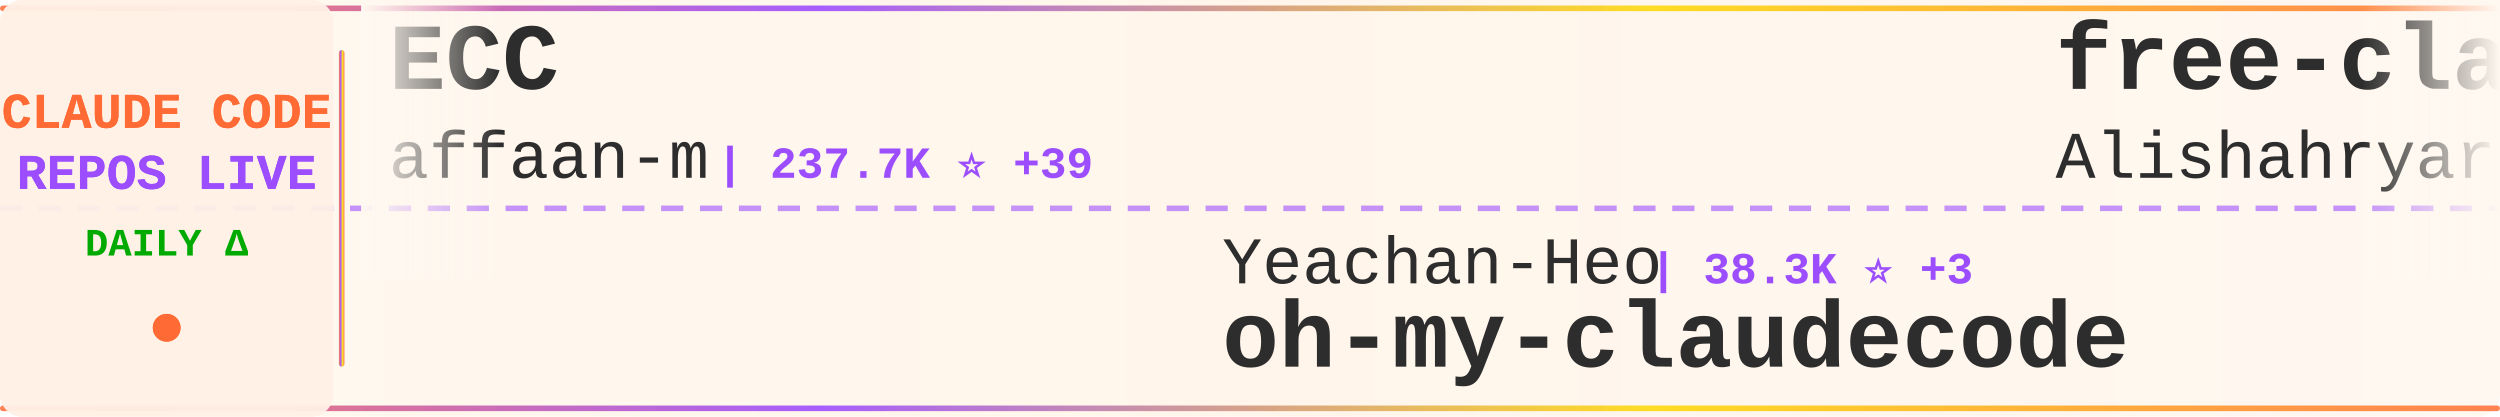
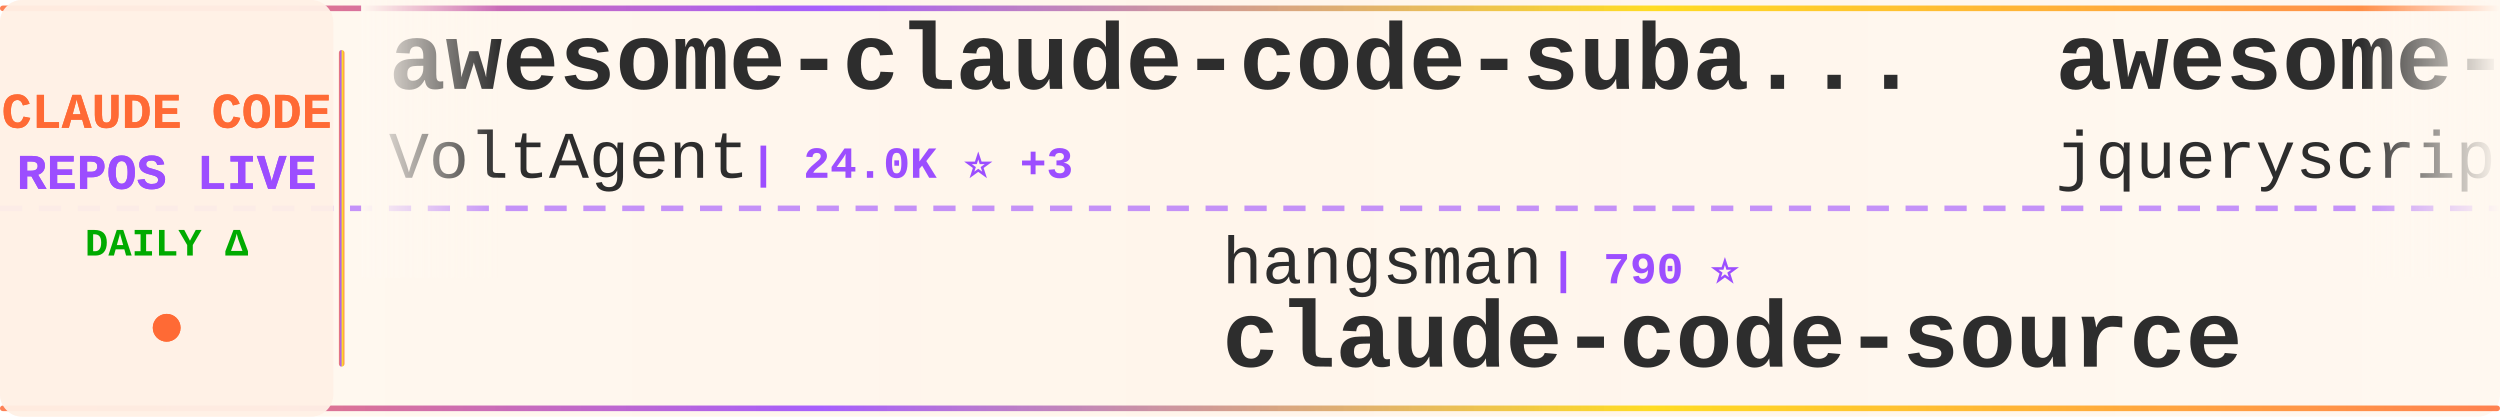
<svg xmlns="http://www.w3.org/2000/svg" width="900" height="150">
  <defs>
    <linearGradient id="tickerBg" x1="0%" y1="0%" x2="100%" y2="0%">
      <stop offset="0%" style="stop-color:#fff8f0;stop-opacity:0.98" />
      <stop offset="50%" style="stop-color:#fff5eb;stop-opacity:1" />
      <stop offset="100%" style="stop-color:#fff8f0;stop-opacity:0.98" />
    </linearGradient>
    <linearGradient id="borderGrad" x1="0%" y1="0%" x2="100%" y2="0%">
      <stop offset="0%" style="stop-color:#FF6B35;stop-opacity:0.85">
        <animate attributeName="stop-opacity" values="0.85;1;0.85" dur="2s" repeatCount="indefinite" />
      </stop>
      <stop offset="33%" style="stop-color:#9C4EFF;stop-opacity:0.9">
        <animate attributeName="stop-opacity" values="0.9;1;0.9" dur="2.2s" repeatCount="indefinite" />
      </stop>
      <stop offset="66%" style="stop-color:#FFD700;stop-opacity:0.85">
        <animate attributeName="stop-opacity" values="0.85;1;0.85" dur="1.8s" repeatCount="indefinite" />
      </stop>
      <stop offset="100%" style="stop-color:#FF6B35;stop-opacity:0.85">
        <animate attributeName="stop-opacity" values="0.85;1;0.85" dur="2s" repeatCount="indefinite" />
      </stop>
    </linearGradient>
    <filter id="textGlow">
      <feGaussianBlur stdDeviation="0.15" result="coloredBlur" />
      <feMerge>
        <feMergeNode in="coloredBlur" />
        <feMergeNode in="SourceGraphic" />
      </feMerge>
    </filter>
    <filter id="metricGlow">
      <feGaussianBlur stdDeviation="0.2" result="coloredBlur" />
      <feMerge>
        <feMergeNode in="coloredBlur" />
        <feMergeNode in="SourceGraphic" />
      </feMerge>
    </filter>
    <linearGradient id="leftFade" x1="0%" y1="0%" x2="100%" y2="0%">
      <stop offset="0%" style="stop-color:#fff8f0;stop-opacity:1" />
      <stop offset="100%" style="stop-color:#fff8f0;stop-opacity:0" />
    </linearGradient>
    <linearGradient id="rightFade" x1="0%" y1="0%" x2="100%" y2="0%">
      <stop offset="0%" style="stop-color:#fff8f0;stop-opacity:0" />
      <stop offset="100%" style="stop-color:#fff8f0;stop-opacity:1" />
    </linearGradient>
  </defs>
  <rect width="900" height="150" fill="url(#tickerBg)" rx="8" />
  <rect x="0" y="2" width="900" height="2" fill="url(#borderGrad)" rx="1" />
  <rect x="0" y="146" width="900" height="2" fill="url(#borderGrad)" rx="1" />
  <line x1="0" y1="75" x2="900" y2="75" stroke="#9C4EFF" stroke-width="2" stroke-dasharray="8 6" opacity="0.6" />
  <rect x="0" y="0" width="120" height="150" fill="#fff0e6" opacity="0.95" rx="8" />
  <text x="60" y="46" font-family="'Courier New', monospace" font-size="18" font-weight="bold" fill="#FF6B35" text-anchor="middle" filter="url(#textGlow)">
    CLAUDE CODE
  </text>
  <text x="60" y="68" font-family="'Courier New', monospace" font-size="18" font-weight="bold" fill="#9C4EFF" text-anchor="middle" filter="url(#textGlow)">
    REPOS LIVE
  </text>
  <text x="60" y="92" font-family="'Courier New', monospace" font-size="14" font-weight="bold" fill="#00aa00" text-anchor="middle">
    DAILY Δ
  </text>
  <circle cx="60" cy="118" r="5" fill="#FF6B35" filter="url(#metricGlow)">
    <animate attributeName="r" values="4;6;4" dur="1.5s" repeatCount="indefinite" />
    <animate attributeName="opacity" values="0.6;1;0.6" dur="1.5s" repeatCount="indefinite" />
  </circle>
  <rect x="122" y="18" width="2" height="114" fill="url(#borderGrad)" rx="1" />
  <clipPath id="tickerClip">
    <rect x="130" y="0" width="770" height="150" />
  </clipPath>
  <g clip-path="url(#tickerClip)">
    <g id="tickerItems">
      <animateTransform attributeName="transform" attributeType="XML" type="translate" from="0 0" to="-3000 0" dur="54s" repeatCount="indefinite" />
      <g transform="translate(0, 0)">
-         <text x="140" y="32" font-family="'Courier New', monospace" font-size="34" font-weight="bold" fill="#2d2d2d">ECC</text>
-         <text x="140" y="64" font-family="'Courier New', monospace" font-size="24" font-weight="normal" fill="#2d2d2d" opacity="1.0">affaan-m</text>
-         <text x="258" y="64" font-family="'Courier New', monospace" font-size="16" font-weight="bold" fill="#9C4EFF"> | 237.7K ⭐ +39</text>
+         <text x="140" y="32" font-family="'Courier New', monospace" font-size="34" font-weight="bold" fill="#2d2d2d">awesome-claude-code-suba...</text>
+         <text x="140" y="64" font-family="'Courier New', monospace" font-size="24" font-weight="normal" fill="#2d2d2d" opacity="1.0">VoltAgent</text>
+         <text x="270" y="64" font-family="'Courier New', monospace" font-size="16" font-weight="bold" fill="#9C4EFF"> | 24.0K ⭐ +3</text>
      </g>
      <g transform="translate(300, 0)">
-         <text x="140" y="102" font-family="'Courier New', monospace" font-size="24" font-weight="normal" fill="#2d2d2d" opacity="1.0">Yeachan-Heo</text>
-         <text x="294" y="102" font-family="'Courier New', monospace" font-size="16" font-weight="bold" fill="#9C4EFF"> | 38.3K ⭐ +3</text>
-         <text x="140" y="132" font-family="'Courier New', monospace" font-size="34" font-weight="bold" fill="#2d2d2d">oh-my-claudecode</text>
+         <text x="140" y="102" font-family="'Courier New', monospace" font-size="24" font-weight="normal" fill="#2d2d2d" opacity="1.0">hangsman</text>
+         <text x="258" y="102" font-family="'Courier New', monospace" font-size="16" font-weight="bold" fill="#9C4EFF"> | 790 ⭐</text>
+         <text x="140" y="132" font-family="'Courier New', monospace" font-size="34" font-weight="bold" fill="#2d2d2d">claude-code-source</text>
      </g>
      <g transform="translate(600, 0)">
-         <text x="140" y="32" font-family="'Courier New', monospace" font-size="34" font-weight="bold" fill="#2d2d2d">free-claude-code</text>
-         <text x="140" y="64" font-family="'Courier New', monospace" font-size="24" font-weight="normal" fill="#2d2d2d" opacity="1.0">Alishahryar1</text>
-         <text x="306" y="64" font-family="'Courier New', monospace" font-size="16" font-weight="bold" fill="#9C4EFF"> | 44.3K ⭐ +23</text>
+         <text x="140" y="32" font-family="'Courier New', monospace" font-size="34" font-weight="bold" fill="#2d2d2d">awesome-claude-code</text>
+         <text x="140" y="64" font-family="'Courier New', monospace" font-size="24" font-weight="normal" fill="#2d2d2d" opacity="1.0">jqueryscript</text>
+         <text x="306" y="64" font-family="'Courier New', monospace" font-size="16" font-weight="bold" fill="#9C4EFF"> | 487 ⭐ +1</text>
      </g>
      <g transform="translate(900, 0)">
-         <text x="140" y="102" font-family="'Courier New', monospace" font-size="24" font-weight="normal" fill="#2d2d2d" opacity="1.0">musistudio</text>
-         <text x="282" y="102" font-family="'Courier New', monospace" font-size="16" font-weight="bold" fill="#9C4EFF"> | 36.4K ⭐ +1</text>
-         <text x="140" y="132" font-family="'Courier New', monospace" font-size="34" font-weight="bold" fill="#2d2d2d">claude-code-router</text>
+         <text x="140" y="102" font-family="'Courier New', monospace" font-size="24" font-weight="normal" fill="#2d2d2d" opacity="1.0">huangserva</text>
+         <text x="282" y="102" font-family="'Courier New', monospace" font-size="16" font-weight="bold" fill="#9C4EFF"> | 622 ⭐</text>
+         <text x="140" y="132" font-family="'Courier New', monospace" font-size="34" font-weight="bold" fill="#2d2d2d">claude-code-cli</text>
      </g>
      <g transform="translate(1200, 0)">
-         <text x="140" y="32" font-family="'Courier New', monospace" font-size="34" font-weight="bold" fill="#2d2d2d">claude-code-video-toolki...</text>
-         <text x="140" y="64" font-family="'Courier New', monospace" font-size="24" font-weight="normal" fill="#2d2d2d" opacity="1.0">digitalsamba</text>
-         <text x="306" y="64" font-family="'Courier New', monospace" font-size="16" font-weight="bold" fill="#9C4EFF"> | 1.9K ⭐ +1</text>
+         <text x="140" y="32" font-family="'Courier New', monospace" font-size="34" font-weight="bold" fill="#2d2d2d">claude-code-prompts</text>
+         <text x="140" y="64" font-family="'Courier New', monospace" font-size="24" font-weight="normal" fill="#2d2d2d" opacity="1.0">repowise-dev</text>
+         <text x="306" y="64" font-family="'Courier New', monospace" font-size="16" font-weight="bold" fill="#9C4EFF"> | 1.2K ⭐</text>
      </g>
      <g transform="translate(1500, 0)">
+         <text x="140" y="102" font-family="'Courier New', monospace" font-size="24" font-weight="normal" fill="#2d2d2d" opacity="1.0">pedrohcgs</text>
+         <text x="270" y="102" font-family="'Courier New', monospace" font-size="16" font-weight="bold" fill="#9C4EFF"> | 1.4K ⭐</text>
+         <text x="140" y="132" font-family="'Courier New', monospace" font-size="34" font-weight="bold" fill="#2d2d2d">claude-code-my-workflow</text>
+       </g>
+       <g transform="translate(1800, 0)">
+         <text x="140" y="32" font-family="'Courier New', monospace" font-size="34" font-weight="bold" fill="#2d2d2d">claude-code-guide</text>
+         <text x="140" y="64" font-family="'Courier New', monospace" font-size="24" font-weight="normal" fill="#2d2d2d" opacity="1.0">zebbern</text>
+         <text x="246" y="64" font-family="'Courier New', monospace" font-size="16" font-weight="bold" fill="#9C4EFF"> | 4.5K ⭐</text>
+       </g>
+       <g transform="translate(2100, 0)">
+         <text x="140" y="102" font-family="'Courier New', monospace" font-size="24" font-weight="normal" fill="#2d2d2d" opacity="1.0">anthropics</text>
+         <text x="282" y="102" font-family="'Courier New', monospace" font-size="16" font-weight="bold" fill="#9C4EFF"> | 166.2K ⭐ +10</text>
+         <text x="140" y="132" font-family="'Courier New', monospace" font-size="34" font-weight="bold" fill="#2d2d2d">skills</text>
+       </g>
+       <g transform="translate(2400, 0)">
+         <text x="140" y="32" font-family="'Courier New', monospace" font-size="34" font-weight="bold" fill="#2d2d2d">claude-code-base-action</text>
+         <text x="140" y="64" font-family="'Courier New', monospace" font-size="24" font-weight="normal" fill="#2d2d2d" opacity="1.0">anthropics</text>
+         <text x="282" y="64" font-family="'Courier New', monospace" font-size="16" font-weight="bold" fill="#9C4EFF"> | 935 ⭐</text>
+       </g>
+       <g transform="translate(2700, 0)">
        <text x="140" y="102" font-family="'Courier New', monospace" font-size="24" font-weight="normal" fill="#2d2d2d" opacity="1.0">ding113</text>
        <text x="246" y="102" font-family="'Courier New', monospace" font-size="16" font-weight="bold" fill="#9C4EFF"> | 3.3K ⭐</text>
        <text x="140" y="132" font-family="'Courier New', monospace" font-size="34" font-weight="bold" fill="#2d2d2d">claude-code-hub</text>
      </g>
-       <g transform="translate(1800, 0)">
-         <text x="140" y="32" font-family="'Courier New', monospace" font-size="34" font-weight="bold" fill="#2d2d2d">claude-code-system-promp...</text>
-         <text x="140" y="64" font-family="'Courier New', monospace" font-size="24" font-weight="normal" fill="#2d2d2d" opacity="1.0">Piebald-AI</text>
-         <text x="282" y="64" font-family="'Courier New', monospace" font-size="16" font-weight="bold" fill="#9C4EFF"> | 12.2K ⭐ +2</text>
-       </g>
-       <g transform="translate(2100, 0)">
-         <text x="140" y="102" font-family="'Courier New', monospace" font-size="24" font-weight="normal" fill="#2d2d2d" opacity="1.0">ykdojo</text>
-         <text x="234" y="102" font-family="'Courier New', monospace" font-size="16" font-weight="bold" fill="#9C4EFF"> | 9.5K ⭐</text>
-         <text x="140" y="132" font-family="'Courier New', monospace" font-size="34" font-weight="bold" fill="#2d2d2d">claude-code-tips</text>
-       </g>
-       <g transform="translate(2400, 0)">
-         <text x="140" y="32" font-family="'Courier New', monospace" font-size="34" font-weight="bold" fill="#2d2d2d">pi-vs-claude-code</text>
-         <text x="140" y="64" font-family="'Courier New', monospace" font-size="24" font-weight="normal" fill="#2d2d2d" opacity="1.0">disler</text>
-         <text x="234" y="64" font-family="'Courier New', monospace" font-size="16" font-weight="bold" fill="#9C4EFF"> | 1.6K ⭐</text>
-       </g>
-       <g transform="translate(2700, 0)">
-         <text x="140" y="102" font-family="'Courier New', monospace" font-size="24" font-weight="normal" fill="#2d2d2d" opacity="1.0">FlorianBruniaux</text>
-         <text x="342" y="102" font-family="'Courier New', monospace" font-size="16" font-weight="bold" fill="#9C4EFF"> | 5.7K ⭐ +2</text>
-         <text x="140" y="132" font-family="'Courier New', monospace" font-size="34" font-weight="bold" fill="#2d2d2d">claude-code-ultimate-gui...</text>
-       </g>
      <g transform="translate(3000, 0)">
-         <text x="140" y="32" font-family="'Courier New', monospace" font-size="34" font-weight="bold" fill="#2d2d2d">ECC</text>
-         <text x="140" y="64" font-family="'Courier New', monospace" font-size="24" font-weight="normal" fill="#2d2d2d" opacity="1.0">affaan-m</text>
-         <text x="258" y="64" font-family="'Courier New', monospace" font-size="16" font-weight="bold" fill="#9C4EFF"> | 237.7K ⭐ +39</text>
+         <text x="140" y="32" font-family="'Courier New', monospace" font-size="34" font-weight="bold" fill="#2d2d2d">awesome-claude-code-suba...</text>
+         <text x="140" y="64" font-family="'Courier New', monospace" font-size="24" font-weight="normal" fill="#2d2d2d" opacity="1.0">VoltAgent</text>
+         <text x="270" y="64" font-family="'Courier New', monospace" font-size="16" font-weight="bold" fill="#9C4EFF"> | 24.0K ⭐ +3</text>
      </g>
      <g transform="translate(3300, 0)">
-         <text x="140" y="102" font-family="'Courier New', monospace" font-size="24" font-weight="normal" fill="#2d2d2d" opacity="1.0">Yeachan-Heo</text>
-         <text x="294" y="102" font-family="'Courier New', monospace" font-size="16" font-weight="bold" fill="#9C4EFF"> | 38.3K ⭐ +3</text>
-         <text x="140" y="132" font-family="'Courier New', monospace" font-size="34" font-weight="bold" fill="#2d2d2d">oh-my-claudecode</text>
+         <text x="140" y="102" font-family="'Courier New', monospace" font-size="24" font-weight="normal" fill="#2d2d2d" opacity="1.0">hangsman</text>
+         <text x="258" y="102" font-family="'Courier New', monospace" font-size="16" font-weight="bold" fill="#9C4EFF"> | 790 ⭐</text>
+         <text x="140" y="132" font-family="'Courier New', monospace" font-size="34" font-weight="bold" fill="#2d2d2d">claude-code-source</text>
      </g>
      <g transform="translate(3600, 0)">
-         <text x="140" y="32" font-family="'Courier New', monospace" font-size="34" font-weight="bold" fill="#2d2d2d">free-claude-code</text>
-         <text x="140" y="64" font-family="'Courier New', monospace" font-size="24" font-weight="normal" fill="#2d2d2d" opacity="1.0">Alishahryar1</text>
-         <text x="306" y="64" font-family="'Courier New', monospace" font-size="16" font-weight="bold" fill="#9C4EFF"> | 44.3K ⭐ +23</text>
+         <text x="140" y="32" font-family="'Courier New', monospace" font-size="34" font-weight="bold" fill="#2d2d2d">awesome-claude-code</text>
+         <text x="140" y="64" font-family="'Courier New', monospace" font-size="24" font-weight="normal" fill="#2d2d2d" opacity="1.0">jqueryscript</text>
+         <text x="306" y="64" font-family="'Courier New', monospace" font-size="16" font-weight="bold" fill="#9C4EFF"> | 487 ⭐ +1</text>
      </g>
      <g transform="translate(3900, 0)">
-         <text x="140" y="102" font-family="'Courier New', monospace" font-size="24" font-weight="normal" fill="#2d2d2d" opacity="1.0">musistudio</text>
-         <text x="282" y="102" font-family="'Courier New', monospace" font-size="16" font-weight="bold" fill="#9C4EFF"> | 36.4K ⭐ +1</text>
-         <text x="140" y="132" font-family="'Courier New', monospace" font-size="34" font-weight="bold" fill="#2d2d2d">claude-code-router</text>
+         <text x="140" y="102" font-family="'Courier New', monospace" font-size="24" font-weight="normal" fill="#2d2d2d" opacity="1.0">huangserva</text>
+         <text x="282" y="102" font-family="'Courier New', monospace" font-size="16" font-weight="bold" fill="#9C4EFF"> | 622 ⭐</text>
+         <text x="140" y="132" font-family="'Courier New', monospace" font-size="34" font-weight="bold" fill="#2d2d2d">claude-code-cli</text>
      </g>
    </g>
  </g>
  <rect x="130" y="0" width="50" height="100" fill="url(#leftFade)" />
  <rect x="850" y="0" width="50" height="100" fill="url(#rightFade)" />
</svg>
